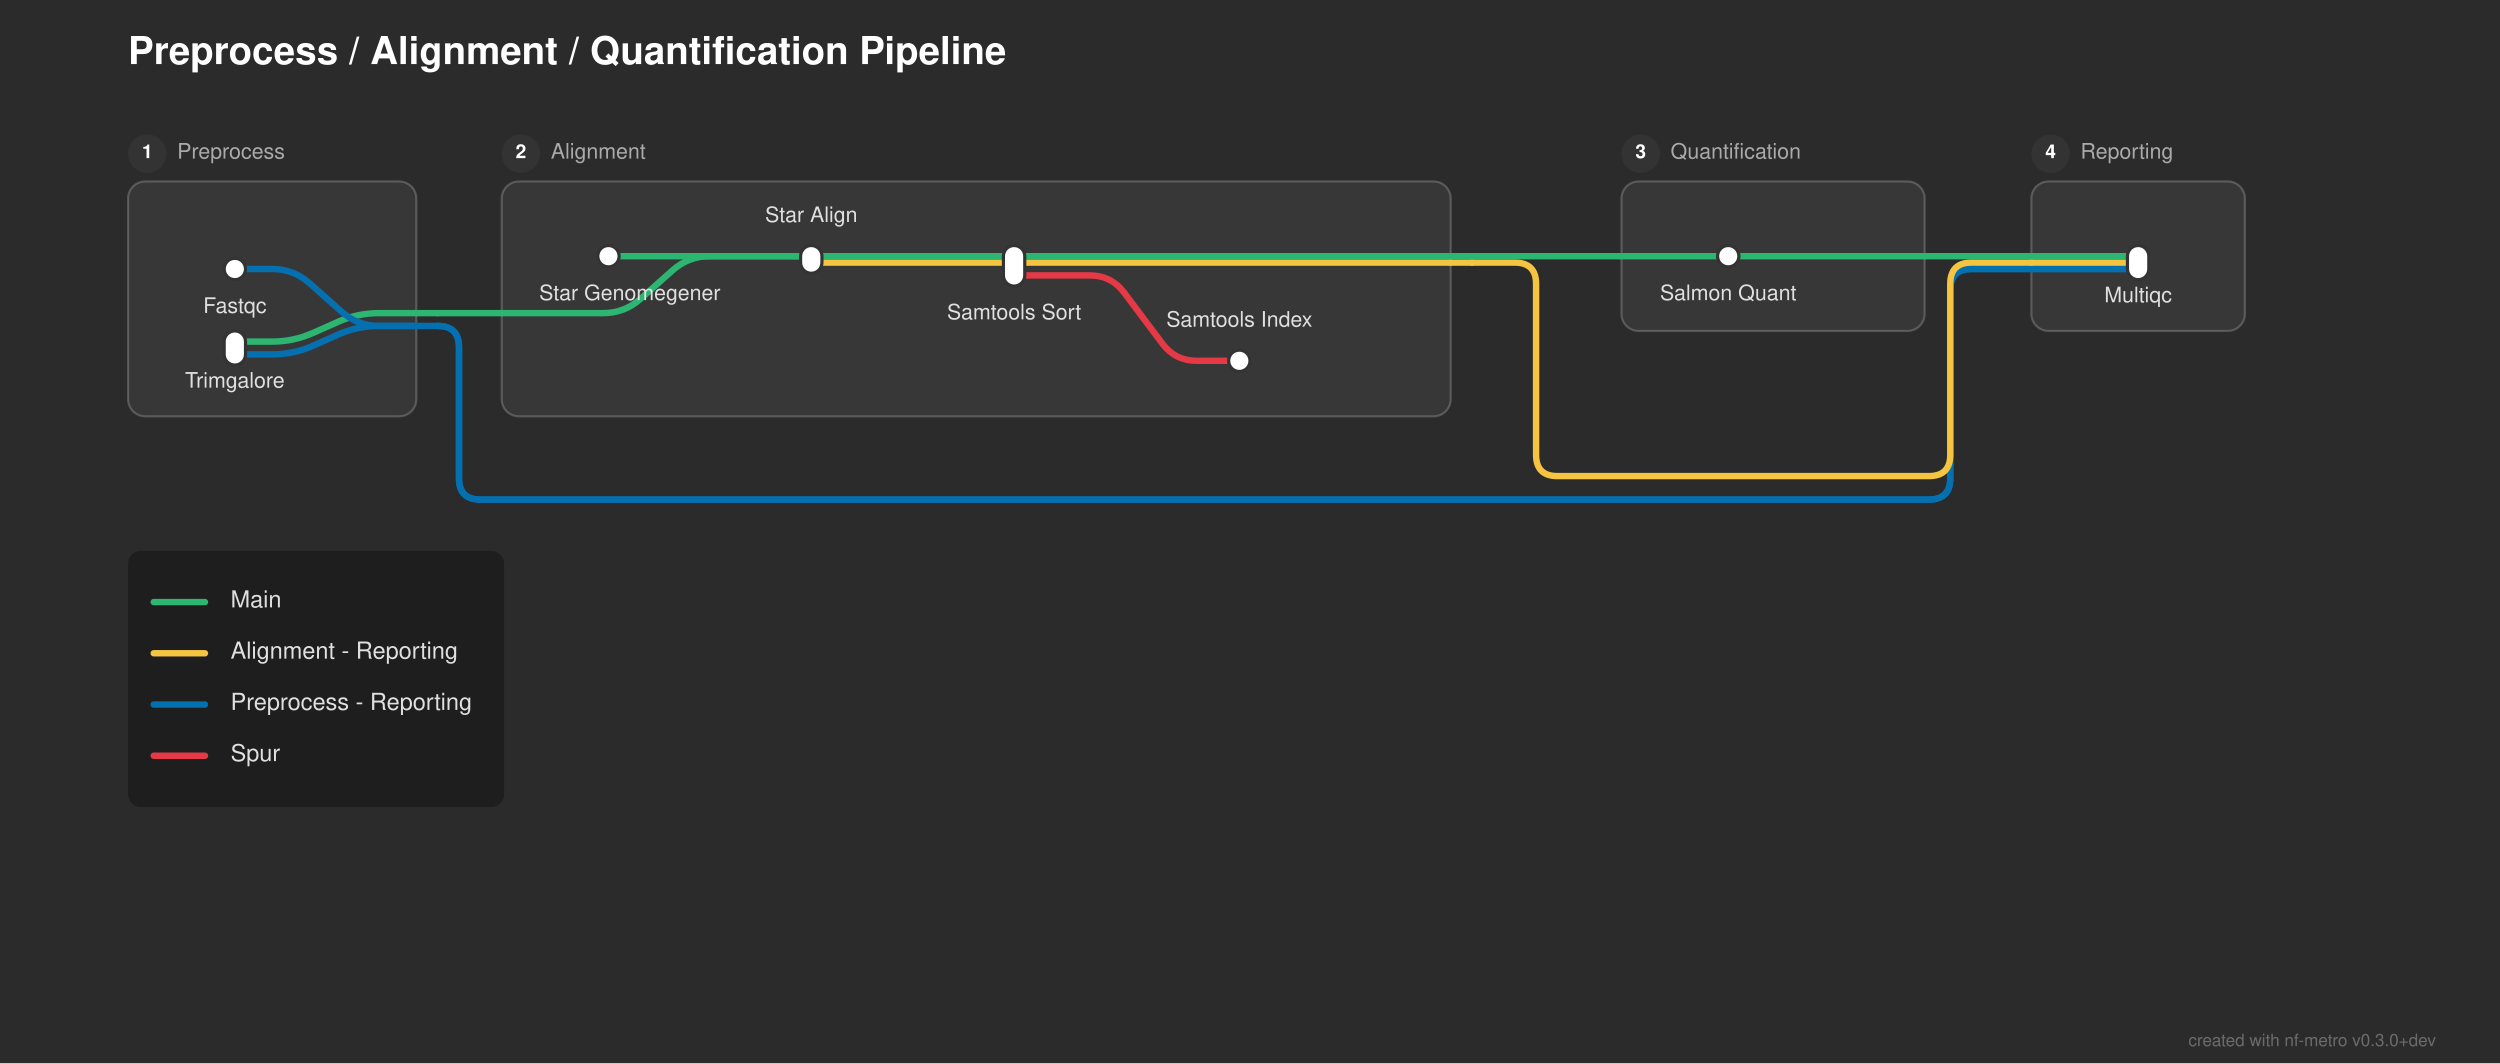
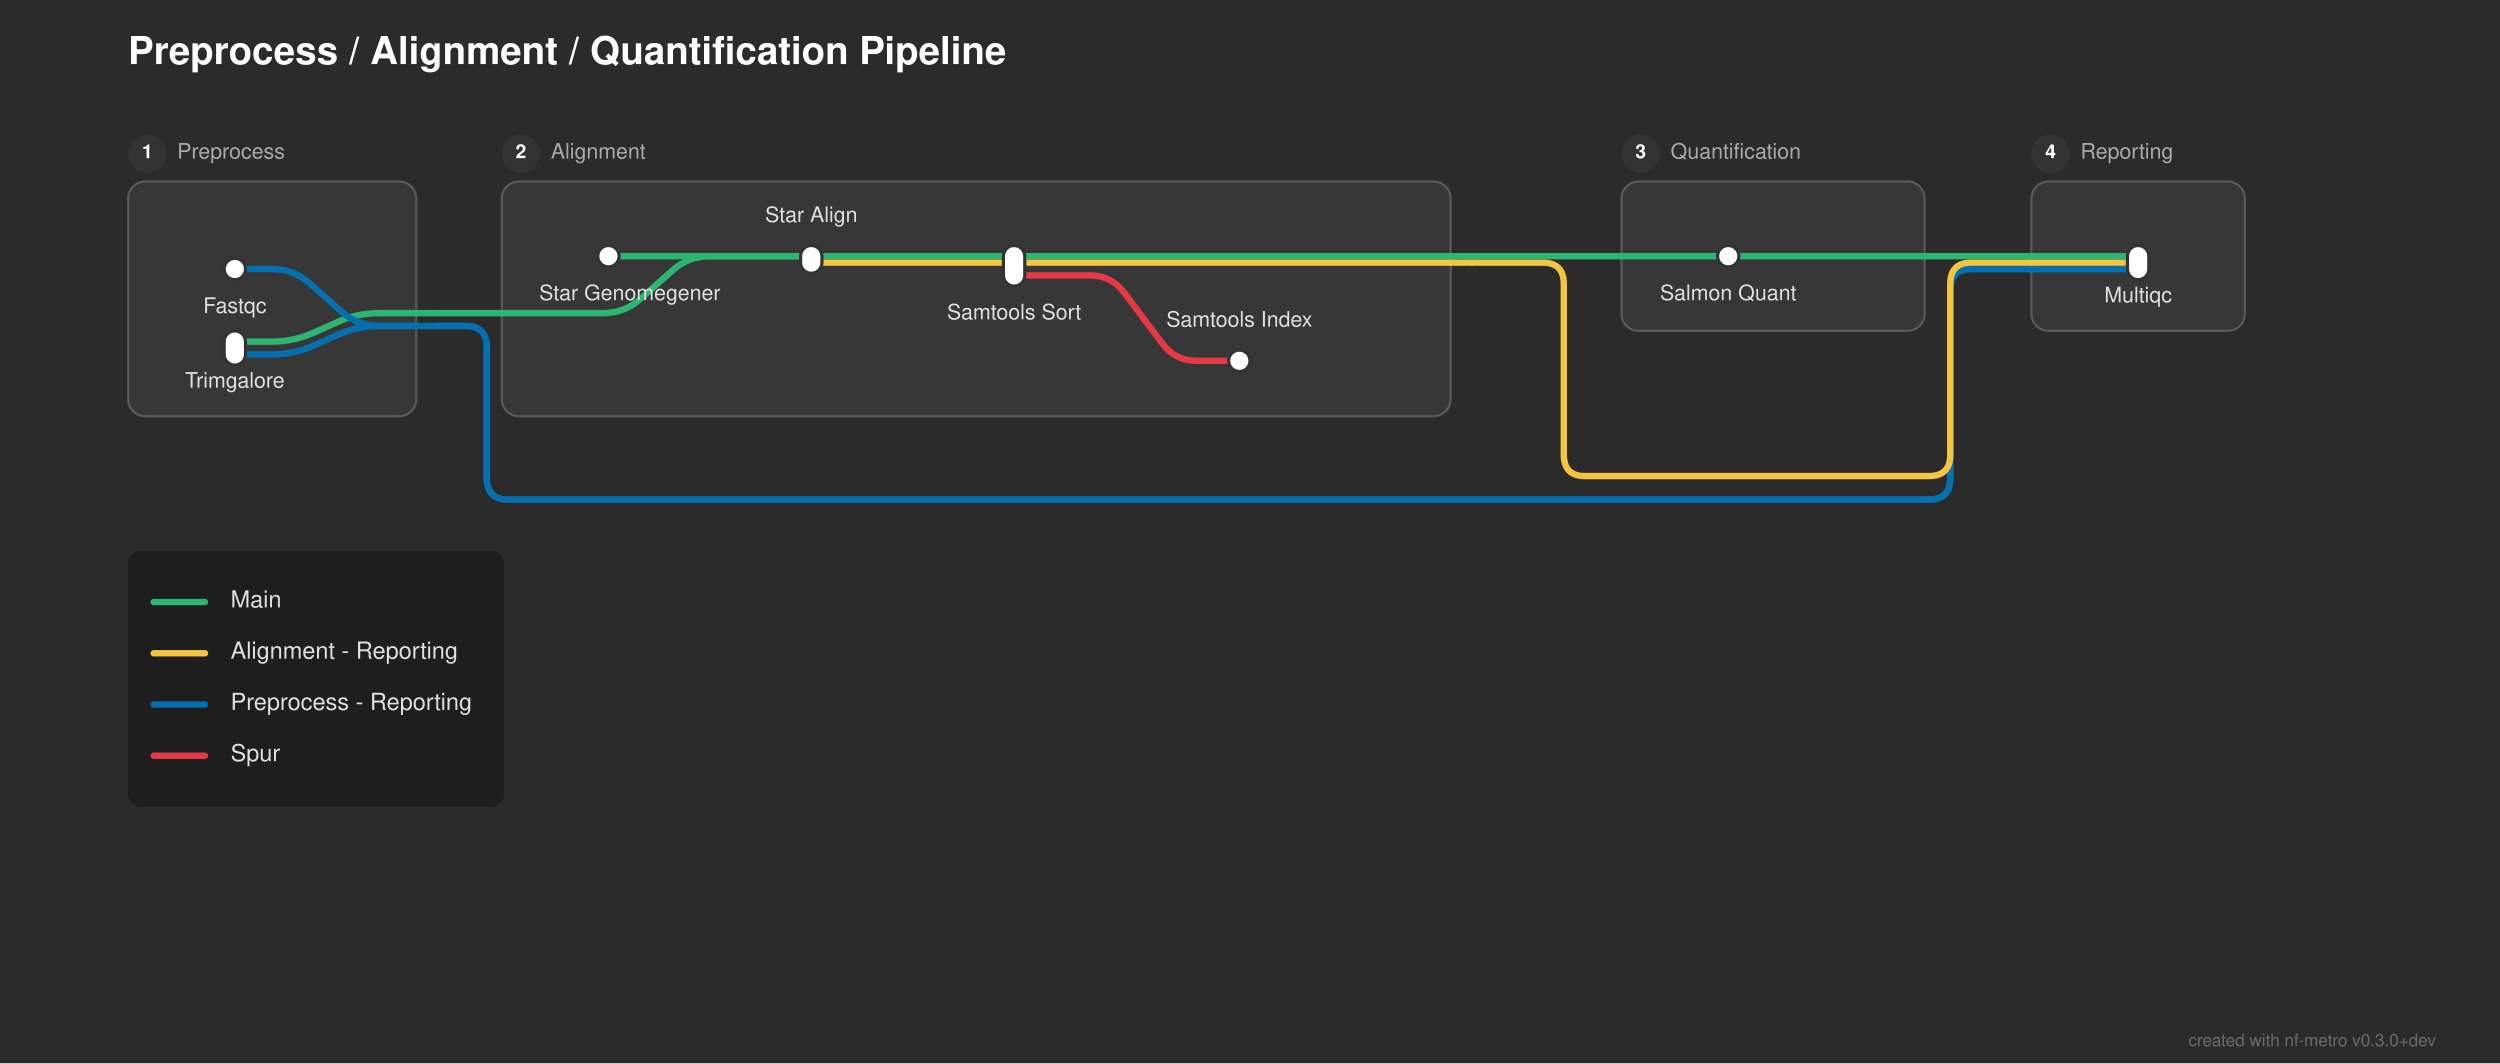
<svg xmlns="http://www.w3.org/2000/svg" width="1171" height="498" viewBox="0 0 1171 498">
  <defs>
</defs>
  <rect x="0" y="0" width="1171" height="498" fill="#2b2b2b" />
  <text x="60.0" y="30" font-size="18.0" fill="#ffffff" font-family="'Helvetica Neue', Helvetica, Arial, sans-serif" font-weight="bold">Preprocess / Alignment / Quantification Pipeline</text>
  <rect x="60.0" y="85.0" width="135.0" height="110.0" rx="8" ry="8" fill="rgba(255, 255, 255, 0.06)" stroke="rgba(255, 255, 255, 0.2)" stroke-width="1.0" />
  <circle cx="69.0" cy="72.0" r="9" fill="#333333" />
  <text x="69.0" y="72.0" font-size="9" fill="#ffffff" font-family="'Helvetica Neue', Helvetica, Arial, sans-serif" font-weight="bold" text-anchor="middle" dominant-baseline="central">1</text>
  <text x="83.0" y="72.0" font-size="10.0" fill="#aaaaaa" font-family="'Helvetica Neue', Helvetica, Arial, sans-serif" dominant-baseline="central">Preprocess</text>
  <rect x="235.0" y="85.0" width="444.5" height="110.0" rx="8" ry="8" fill="rgba(255, 255, 255, 0.06)" stroke="rgba(255, 255, 255, 0.2)" stroke-width="1.0" />
  <circle cx="244.0" cy="72.0" r="9" fill="#333333" />
  <text x="244.0" y="72.0" font-size="9" fill="#ffffff" font-family="'Helvetica Neue', Helvetica, Arial, sans-serif" font-weight="bold" text-anchor="middle" dominant-baseline="central">2</text>
  <text x="258.0" y="72.0" font-size="10.0" fill="#aaaaaa" font-family="'Helvetica Neue', Helvetica, Arial, sans-serif" dominant-baseline="central">Alignment</text>
  <rect x="759.5" y="85.0" width="142.0" height="70.0" rx="8" ry="8" fill="rgba(255, 255, 255, 0.06)" stroke="rgba(255, 255, 255, 0.2)" stroke-width="1.0" />
  <circle cx="768.5" cy="72.0" r="9" fill="#333333" />
  <text x="768.5" y="72.0" font-size="9" fill="#ffffff" font-family="'Helvetica Neue', Helvetica, Arial, sans-serif" font-weight="bold" text-anchor="middle" dominant-baseline="central">3</text>
  <text x="782.5" y="72.0" font-size="10.0" fill="#aaaaaa" font-family="'Helvetica Neue', Helvetica, Arial, sans-serif" dominant-baseline="central">Quantification</text>
  <rect x="951.5" y="85.0" width="100.0" height="70.0" rx="8" ry="8" fill="rgba(255, 255, 255, 0.06)" stroke="rgba(255, 255, 255, 0.2)" stroke-width="1.0" />
  <circle cx="960.5" cy="72.0" r="9" fill="#333333" />
  <text x="960.5" y="72.0" font-size="9" fill="#ffffff" font-family="'Helvetica Neue', Helvetica, Arial, sans-serif" font-weight="bold" text-anchor="middle" dominant-baseline="central">4</text>
  <text x="974.5" y="72.0" font-size="10.0" fill="#aaaaaa" font-family="'Helvetica Neue', Helvetica, Arial, sans-serif" dominant-baseline="central">Reporting</text>
  <path d="M110.0,166.0 L127.5,166.0 Q137.5,166.0,146.638,161.939 L158.362,156.728 Q167.5,152.667,177.5,152.667 L195.0,152.667" stroke="#0570b0" stroke-width="3.0" fill="none" stroke-linecap="round" stroke-linejoin="round" />
  <path d="M110.0,160.0 L127.5,160.0 Q137.5,160.0,146.638,155.939 L158.362,150.728 Q167.5,146.667,177.5,146.667 L195.0,146.667" stroke="#2db572" stroke-width="3.0" fill="none" stroke-linecap="round" stroke-linejoin="round" />
  <path d="M195.0,152.667 L205.0,152.667" stroke="#0570b0" stroke-width="3.0" stroke-linecap="round" />
-   <path d="M205.0,152.667 L205.0,152.667 Q215.0,152.667,215.0,162.667 L215.0,224.0 Q215.0,234.0,225.0,234.0 L903.5,234.0 Q913.5,234.0,913.5,224.0 L913.5,136.0 Q913.5,126.0,923.5,126.0 L951.5,126.0" stroke="#0570b0" stroke-width="3.0" fill="none" stroke-linecap="round" stroke-linejoin="round" />
-   <path d="M205.0,152.667 L205.0,152.667 Q215.0,152.667,215.0,162.667 L215.0,224.0 Q215.0,234.0,225.0,234.0 L903.5,234.0 Q913.5,234.0,913.5,224.0 L913.5,136.0 Q913.5,126.0,923.5,126.0 L951.5,126.0" stroke="#0570b0" stroke-width="3.0" fill="none" stroke-linecap="round" stroke-linejoin="round" />
+   <path d="M205.0,152.667 L218.0,152.667 Q228.0,152.667,228.0,162.667 L228.0,224.0 Q228.0,234.0,238.0,234.0 L903.5,234.0 Q913.5,234.0,913.5,224.0 L913.5,136.0 Q913.5,126.0,923.5,126.0 L951.5,126.0" stroke="#0570b0" stroke-width="3.0" fill="none" stroke-linecap="round" stroke-linejoin="round" />
+   <path d="M205.0,152.667 L218.0,152.667 Q228.0,152.667,228.0,162.667 L228.0,224.0 Q228.0,234.0,238.0,234.0 L903.5,234.0 Q913.5,234.0,913.5,224.0 L913.5,136.0 Q913.5,126.0,923.5,126.0 L951.5,126.0" stroke="#0570b0" stroke-width="3.0" fill="none" stroke-linecap="round" stroke-linejoin="round" />
  <path d="M235.0,146.667 L282.5,146.667 Q292.5,146.667,299.974,140.023 L315.026,126.644 Q322.5,120.0,332.5,120.0 L380.0,120.0" stroke="#2db572" stroke-width="3.0" fill="none" stroke-linecap="round" stroke-linejoin="round" />
  <path d="M195.0,146.667 L205.0,146.667" stroke="#2db572" stroke-width="3.0" stroke-linecap="round" />
  <path d="M205.0,146.667 L235.0,146.667" stroke="#2db572" stroke-width="3.0" stroke-linecap="round" />
  <path d="M475.0,129.0 L510.5,129.0 Q520.5,129.0,526.5,137.0 L544.5,161.0 Q550.5,169.0,560.5,169.0 L580.5,169.0" stroke="#e63946" stroke-width="3.0" fill="none" stroke-linecap="round" stroke-linejoin="round" />
  <path d="M110.0,126.0 L127.5,126.0 Q137.5,126.0,144.974,132.644 L160.026,146.023 Q167.5,152.667,177.5,152.667 L195.0,152.667" stroke="#0570b0" stroke-width="3.0" fill="none" stroke-linecap="round" stroke-linejoin="round" />
  <path d="M951.5,126.0 L1001.5,126.0" stroke="#0570b0" stroke-width="3.0" stroke-linecap="round" />
  <path d="M951.5,126.0 L1001.5,126.0" stroke="#0570b0" stroke-width="3.0" stroke-linecap="round" />
  <path d="M380.0,123.0 L679.5,123.0" stroke="#f5c542" stroke-width="3.0" stroke-linecap="round" />
  <path d="M951.5,123.0 L1001.5,123.0" stroke="#f5c542" stroke-width="3.0" stroke-linecap="round" />
  <path d="M679.5,123.0 L689.5,123.0" stroke="#f5c542" stroke-width="3.0" stroke-linecap="round" />
-   <path d="M689.5,123.0 L709.5,123.0 Q719.5,123.0,719.5,133.0 L719.5,213.0 Q719.5,223.0,729.5,223.0 L903.5,223.0 Q913.5,223.0,913.5,213.0 L913.5,133.0 Q913.5,123.0,923.5,123.0 L951.5,123.0" stroke="#f5c542" stroke-width="3.0" fill="none" stroke-linecap="round" stroke-linejoin="round" />
+   <path d="M689.5,123.0 L722.5,123.0 Q732.5,123.0,732.5,133.0 L732.5,213.0 Q732.5,223.0,742.5,223.0 L903.5,223.0 Q913.5,223.0,913.5,213.0 L913.5,133.0 Q913.5,123.0,923.5,123.0 L951.5,123.0" stroke="#f5c542" stroke-width="3.0" fill="none" stroke-linecap="round" stroke-linejoin="round" />
  <path d="M285.0,120.0 L380.0,120.0" stroke="#2db572" stroke-width="3.0" stroke-linecap="round" />
  <path d="M380.0,120.0 L475.0,120.0" stroke="#2db572" stroke-width="3.0" stroke-linecap="round" />
  <path d="M809.5,120.0 L901.5,120.0" stroke="#2db572" stroke-width="3.0" stroke-linecap="round" />
  <path d="M951.5,120.0 L1001.5,120.0" stroke="#2db572" stroke-width="3.0" stroke-linecap="round" />
  <path d="M475.0,120.0 L679.5,120.0" stroke="#2db572" stroke-width="3.0" stroke-linecap="round" />
  <path d="M759.5,120.0 L809.5,120.0" stroke="#2db572" stroke-width="3.0" stroke-linecap="round" />
  <path d="M901.5,120.0 L951.5,120.0" stroke="#2db572" stroke-width="3.0" stroke-linecap="round" />
  <path d="M679.5,120.0 L689.5,120.0" stroke="#2db572" stroke-width="3.0" stroke-linecap="round" />
  <path d="M689.5,120.0 L759.5,120.0" stroke="#2db572" stroke-width="3.0" stroke-linecap="round" />
  <rect x="105.0" y="121.0" width="10.0" height="10.0" rx="5.0" ry="5.0" fill="#ffffff" stroke="#333333" stroke-width="1.5" />
  <rect x="105.0" y="155.0" width="10.0" height="16.0" rx="5.0" ry="5.0" fill="#ffffff" stroke="#333333" stroke-width="1.5" />
  <rect x="280.0" y="115.0" width="10.0" height="10.0" rx="5.0" ry="5.0" fill="#ffffff" stroke="#333333" stroke-width="1.5" />
  <rect x="375.0" y="115.0" width="10.0" height="13.0" rx="5.0" ry="5.0" fill="#ffffff" stroke="#333333" stroke-width="1.5" />
  <rect x="470.0" y="115.0" width="10.0" height="19.0" rx="5.0" ry="5.0" fill="#ffffff" stroke="#333333" stroke-width="1.5" />
  <rect x="575.5" y="164.0" width="10.0" height="10.0" rx="5.0" ry="5.0" fill="#ffffff" stroke="#333333" stroke-width="1.5" />
  <rect x="804.5" y="115.0" width="10.0" height="10.0" rx="5.0" ry="5.0" fill="#ffffff" stroke="#333333" stroke-width="1.5" />
  <rect x="996.5" y="115.0" width="10.0" height="16.0" rx="5.0" ry="5.0" fill="#ffffff" stroke="#333333" stroke-width="1.5" />
  <text x="295.0" y="136.0" font-size="10.0" fill="#e0e0e0" font-family="'Helvetica Neue', Helvetica, Arial, sans-serif" text-anchor="middle" dominant-baseline="hanging">Star Genomegener</text>
  <text x="110.0" y="142.0" font-size="10.0" fill="#e0e0e0" font-family="'Helvetica Neue', Helvetica, Arial, sans-serif" text-anchor="middle" dominant-baseline="hanging">Fastqc</text>
  <text x="809.5" y="136.0" font-size="10.0" fill="#e0e0e0" font-family="'Helvetica Neue', Helvetica, Arial, sans-serif" text-anchor="middle" dominant-baseline="hanging">Salmon Quant</text>
  <text x="1001.5" y="137.0" font-size="10.0" fill="#e0e0e0" font-family="'Helvetica Neue', Helvetica, Arial, sans-serif" text-anchor="middle" dominant-baseline="hanging">Multiqc</text>
  <text x="110.0" y="177.0" font-size="10.0" fill="#e0e0e0" font-family="'Helvetica Neue', Helvetica, Arial, sans-serif" text-anchor="middle" dominant-baseline="hanging">Trimgalore</text>
  <text x="380.0" y="104.0" font-size="10.0" fill="#e0e0e0" font-family="'Helvetica Neue', Helvetica, Arial, sans-serif" text-anchor="middle" dominant-baseline="auto">Star Align</text>
  <text x="475.0" y="145.0" font-size="10.0" fill="#e0e0e0" font-family="'Helvetica Neue', Helvetica, Arial, sans-serif" text-anchor="middle" dominant-baseline="hanging">Samtools Sort</text>
  <text x="580.5" y="153.0" font-size="10.0" fill="#e0e0e0" font-family="'Helvetica Neue', Helvetica, Arial, sans-serif" text-anchor="middle" dominant-baseline="auto">Samtools Index</text>
  <rect x="60.0" y="258.0" width="176.16" height="120.0" rx="6" ry="6" fill="rgba(0, 0, 0, 0.3)" />
  <path d="M72.0,282.0 L96.0,282.0" stroke="#2db572" stroke-width="3.0" stroke-linecap="round" />
  <text x="108.0" y="282.0" font-size="11.0" fill="#e0e0e0" font-family="'Helvetica Neue', Helvetica, Arial, sans-serif" dominant-baseline="central">Main</text>
  <path d="M72.0,306.0 L96.0,306.0" stroke="#f5c542" stroke-width="3.0" stroke-linecap="round" />
  <text x="108.0" y="306.0" font-size="11.0" fill="#e0e0e0" font-family="'Helvetica Neue', Helvetica, Arial, sans-serif" dominant-baseline="central">Alignment - Reporting</text>
  <path d="M72.0,330.0 L96.0,330.0" stroke="#0570b0" stroke-width="3.0" stroke-linecap="round" />
  <text x="108.0" y="330.0" font-size="11.0" fill="#e0e0e0" font-family="'Helvetica Neue', Helvetica, Arial, sans-serif" dominant-baseline="central">Preprocess - Reporting</text>
  <path d="M72.0,354.0 L96.0,354.0" stroke="#e63946" stroke-width="3.0" stroke-linecap="round" />
  <text x="108.0" y="354.0" font-size="11.0" fill="#e0e0e0" font-family="'Helvetica Neue', Helvetica, Arial, sans-serif" dominant-baseline="central">Spur</text>
  <text x="1141.0" y="490" font-size="8" fill="rgba(150, 150, 150, 0.6)" font-family="'Helvetica Neue', Helvetica, Arial, sans-serif" text-anchor="end">created with nf-metro v0.3.0+dev</text>
</svg>
